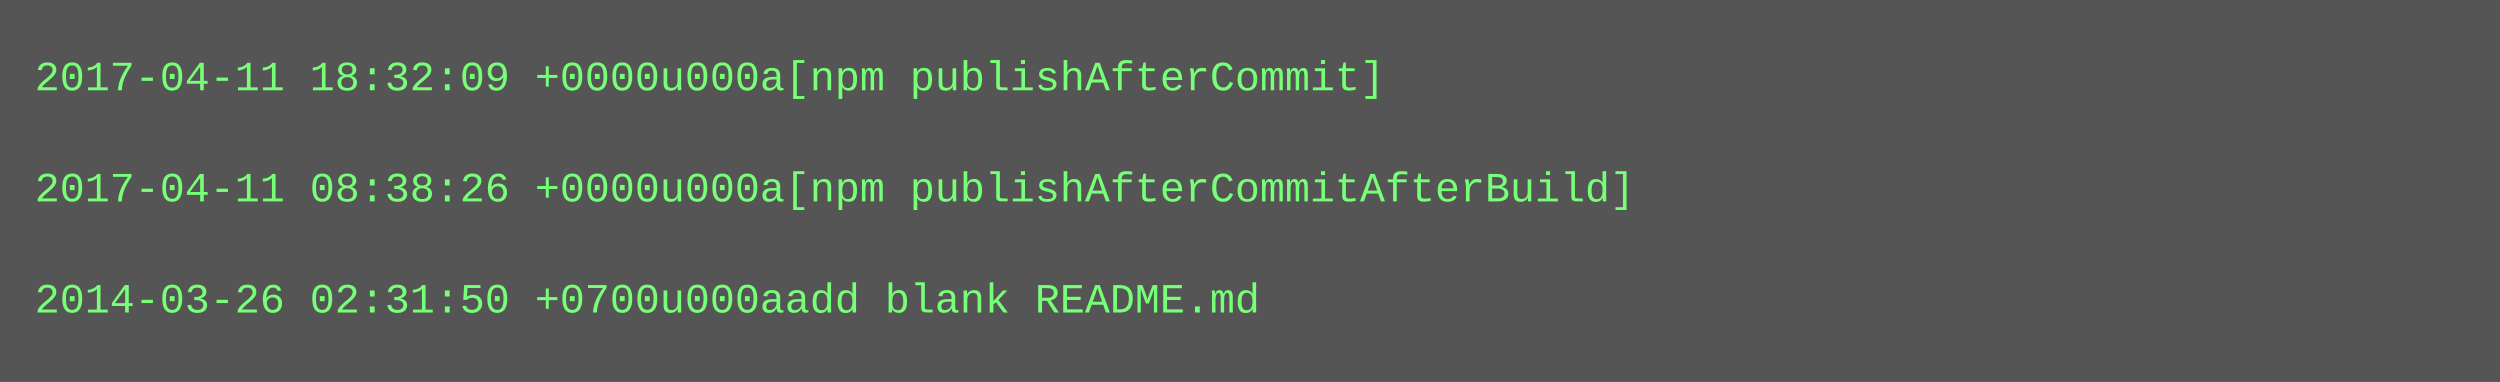
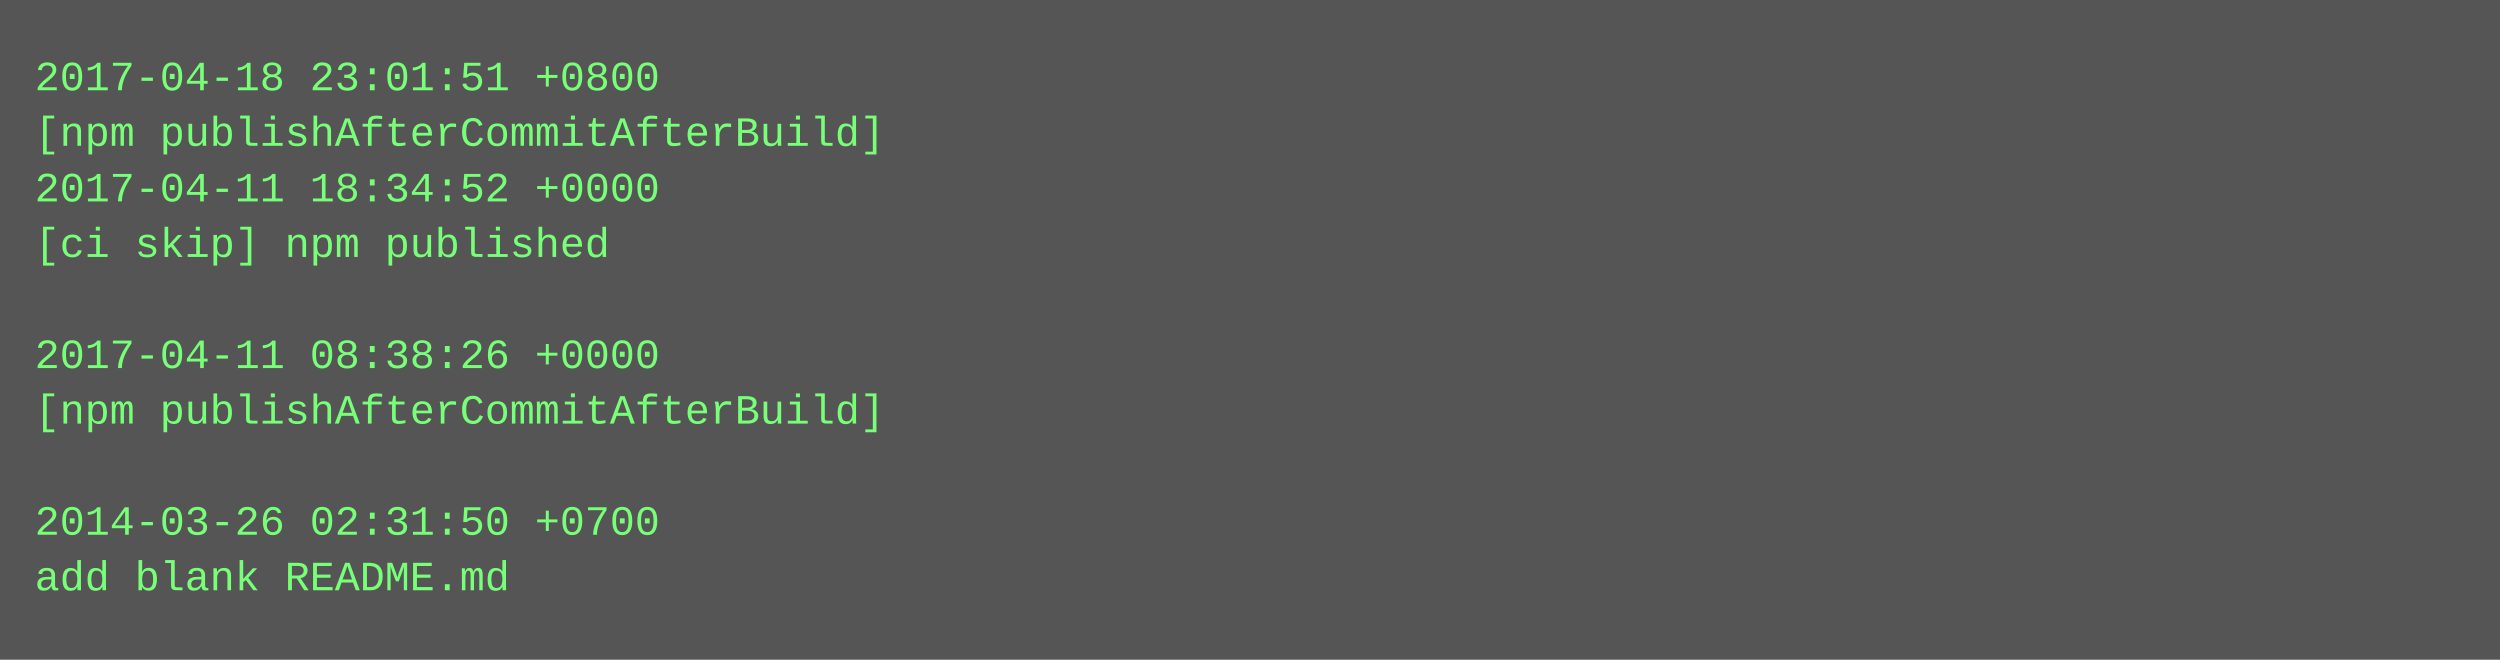
- <svg xmlns="http://www.w3.org/2000/svg" height="110" width="720">
-   <rect height="110" fill="#555" width="720" />
+ <svg xmlns="http://www.w3.org/2000/svg" height="190" width="720">
+   <rect height="190" fill="#555" width="720" />
  <text fill="#7f7" font-family="Courier New" font-size="12" xml:space="preserve">
-     <tspan x="10" y="26">2017-04-11 18:32:09 +0000u000a[npm publishAfterCommit]</tspan>
-     <tspan x="10" y="42" />
-     <tspan x="10" y="58">2017-04-11 08:38:26 +0000u000a[npm publishAfterCommitAfterBuild]</tspan>
-     <tspan x="10" y="74" />
-     <tspan x="10" y="90">2014-03-26 02:31:50 +0700u000aadd blank README.md</tspan>
+     <tspan x="10" y="26">2017-04-18 23:01:51 +0800</tspan>
+     <tspan x="10" y="42">[npm publishAfterCommitAfterBuild]</tspan>
+     <tspan x="10" y="58">2017-04-11 18:34:52 +0000</tspan>
+     <tspan x="10" y="74">[ci skip] npm published</tspan>
+     <tspan x="10" y="90" />
+     <tspan x="10" y="106">2017-04-11 08:38:26 +0000</tspan>
+     <tspan x="10" y="122">[npm publishAfterCommitAfterBuild]</tspan>
+     <tspan x="10" y="138" />
+     <tspan x="10" y="154">2014-03-26 02:31:50 +0700</tspan>
+     <tspan x="10" y="170">add blank README.md</tspan>
  </text>
</svg>
